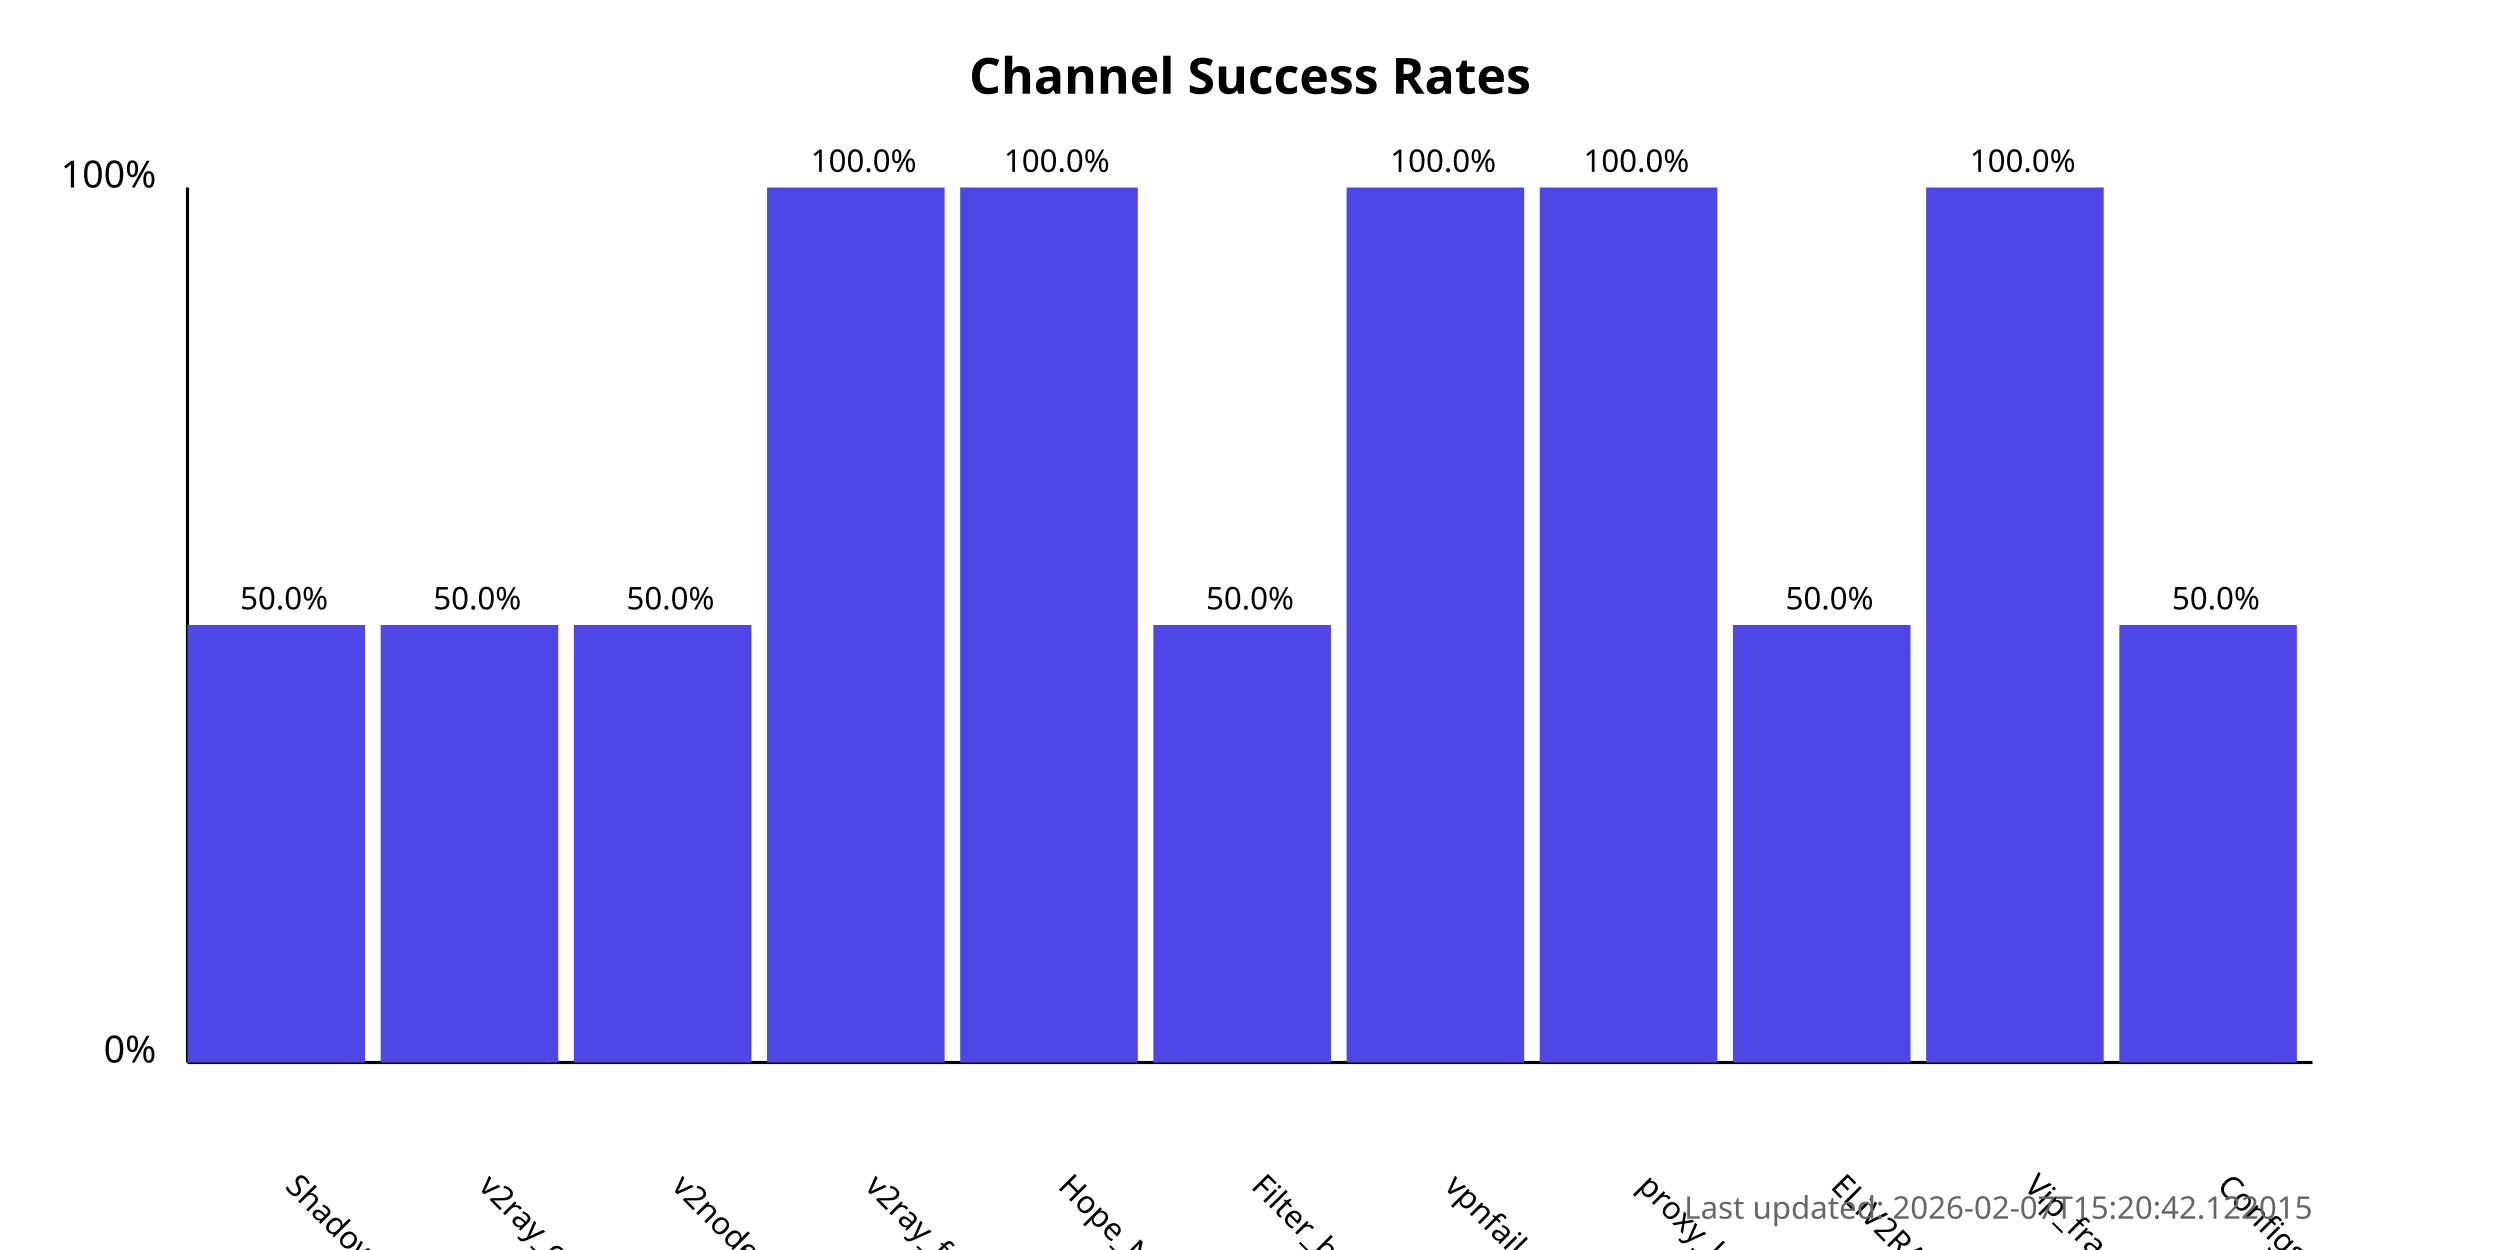
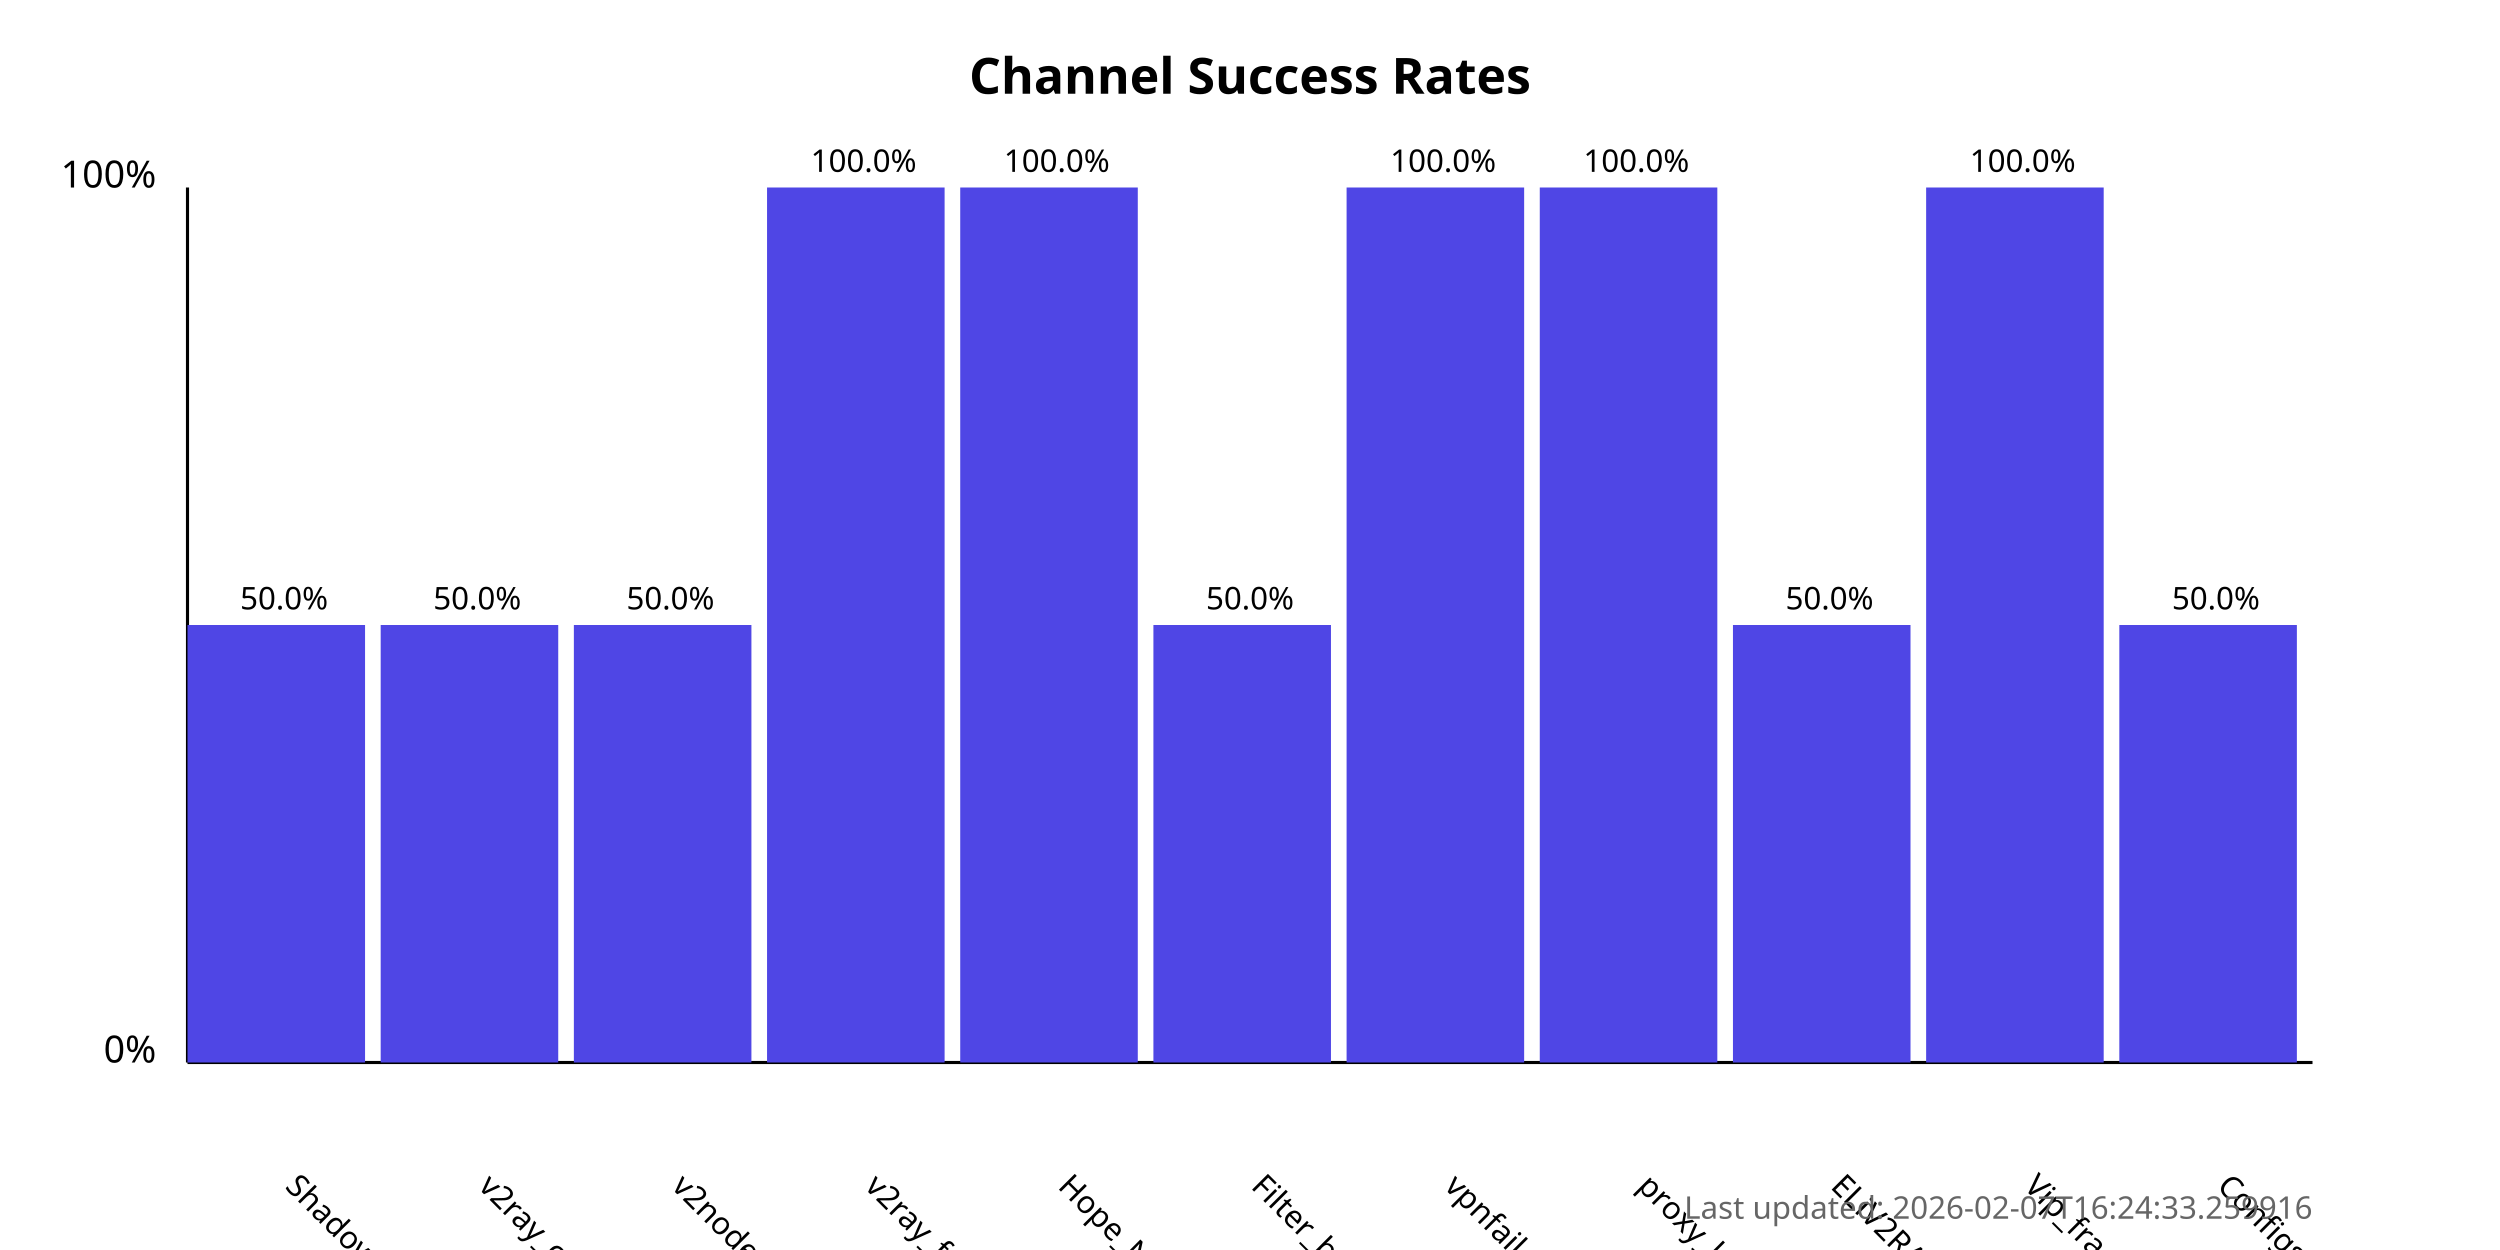
<svg xmlns="http://www.w3.org/2000/svg" width="800" height="400">
  <style>
            .chart-title { font: bold 16px sans-serif; }
            .axis-label { font: 12px sans-serif; }
            .tick-label { font: 10px sans-serif; }
            .bar { fill: #4f46e5; }
            .bar:hover { fill: #6366f1; }
            .timestamp { font: 10px sans-serif; fill: #666; }
        </style>
  <text x="400.0" y="30" text-anchor="middle" class="chart-title">
            Channel Success Rates
        </text>
  <line x1="60" y1="340" x2="60" y2="60" stroke="black" stroke-width="1" />
  <line x1="60" y1="340" x2="740" y2="340" stroke="black" stroke-width="1" />
  <text x="50" y="340" text-anchor="end" class="axis-label">0%</text>
  <text x="50" y="60" text-anchor="end" class="axis-label">100%</text>
  <g>
    <rect x="60" y="200.0" width="56.818" height="140.0" class="bar" />
    <text x="90.909" y="380" transform="rotate(45, 90.90909, 380)" text-anchor="start" class="tick-label">
                ShadowProxy66
            </text>
    <text x="90.909" y="195.0" text-anchor="middle" class="tick-label">
                50.0%
            </text>
  </g>
  <g>
    <rect x="121.818" y="200.0" width="56.818" height="140.0" class="bar" />
    <text x="152.727" y="380" transform="rotate(45, 152.7273, 380)" text-anchor="start" class="tick-label">
                v2ray_configs_pool
            </text>
    <text x="152.727" y="195.0" text-anchor="middle" class="tick-label">
                50.0%
            </text>
  </g>
  <g>
    <rect x="183.636" y="200.0" width="56.818" height="140.0" class="bar" />
    <text x="214.545" y="380" transform="rotate(45, 214.5455, 380)" text-anchor="start" class="tick-label">
                v2nodes
            </text>
    <text x="214.545" y="195.0" text-anchor="middle" class="tick-label">
                50.0%
            </text>
  </g>
  <g>
    <rect x="245.455" y="60.0" width="56.818" height="280.0" class="bar" />
    <text x="276.364" y="380" transform="rotate(45, 276.3636, 380)" text-anchor="start" class="tick-label">
                v2ray_free_conf
            </text>
    <text x="276.364" y="55.0" text-anchor="middle" class="tick-label">
                100.0%
            </text>
  </g>
  <g>
    <rect x="307.273" y="60.0" width="56.818" height="280.0" class="bar" />
    <text x="338.182" y="380" transform="rotate(45, 338.1818, 380)" text-anchor="start" class="tick-label">
                Hope_Net
            </text>
    <text x="338.182" y="55.0" text-anchor="middle" class="tick-label">
                100.0%
            </text>
  </g>
  <g>
    <rect x="369.091" y="200.0" width="56.818" height="140.0" class="bar" />
    <text x="400.0" y="380" transform="rotate(45, 400.0, 380)" text-anchor="start" class="tick-label">
                Filter_breaker
            </text>
    <text x="400.0" y="195.0" text-anchor="middle" class="tick-label">
                50.0%
            </text>
  </g>
  <g>
    <rect x="430.909" y="60.0" width="56.818" height="280.0" class="bar" />
    <text x="461.818" y="380" transform="rotate(45, 461.8182, 380)" text-anchor="start" class="tick-label">
                vpnfail_vless
            </text>
    <text x="461.818" y="55.0" text-anchor="middle" class="tick-label">
                100.0%
            </text>
  </g>
  <g>
    <rect x="492.727" y="60.0" width="56.818" height="280.0" class="bar" />
    <text x="523.636" y="380" transform="rotate(45, 523.6364, 380)" text-anchor="start" class="tick-label">
                proxy_kafee
            </text>
    <text x="523.636" y="55.0" text-anchor="middle" class="tick-label">
                100.0%
            </text>
  </g>
  <g>
    <rect x="554.545" y="200.0" width="56.818" height="140.0" class="bar" />
    <text x="585.455" y="380" transform="rotate(45, 585.4545, 380)" text-anchor="start" class="tick-label">
                ELiV2RAY
            </text>
    <text x="585.455" y="195.0" text-anchor="middle" class="tick-label">
                50.0%
            </text>
  </g>
  <g>
    <rect x="616.364" y="60.0" width="56.818" height="280.0" class="bar" />
    <text x="647.273" y="380" transform="rotate(45, 647.2727, 380)" text-anchor="start" class="tick-label">
                Vip_fragment_v2ray
            </text>
    <text x="647.273" y="55.0" text-anchor="middle" class="tick-label">
                100.0%
            </text>
  </g>
  <g>
    <rect x="678.182" y="200.0" width="56.818" height="140.0" class="bar" />
    <text x="709.091" y="380" transform="rotate(45, 709.0909, 380)" text-anchor="start" class="tick-label">
                ConfigsHubPlus
            </text>
    <text x="709.091" y="195.0" text-anchor="middle" class="tick-label">
                50.0%
            </text>
  </g>
  <text x="740" y="390" text-anchor="end" class="timestamp">
-             Last updated: 2026-02-07T15:20:42.122015
+             Last updated: 2026-02-07T16:24:33.259916
        </text>
</svg>
